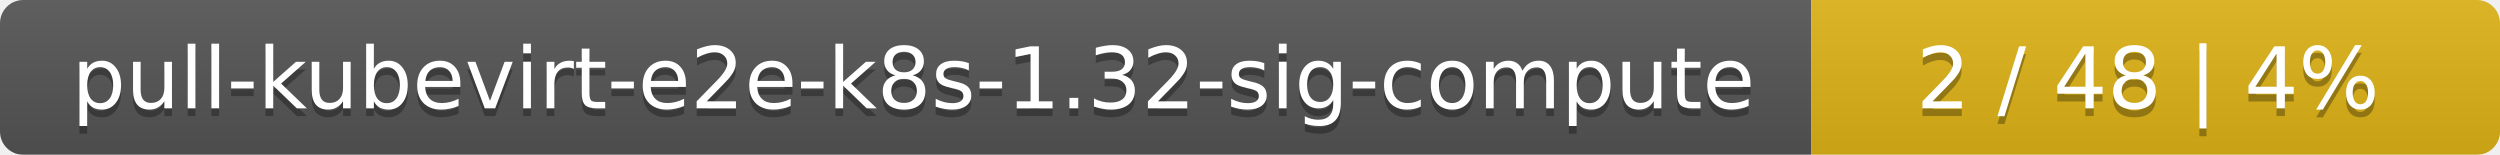
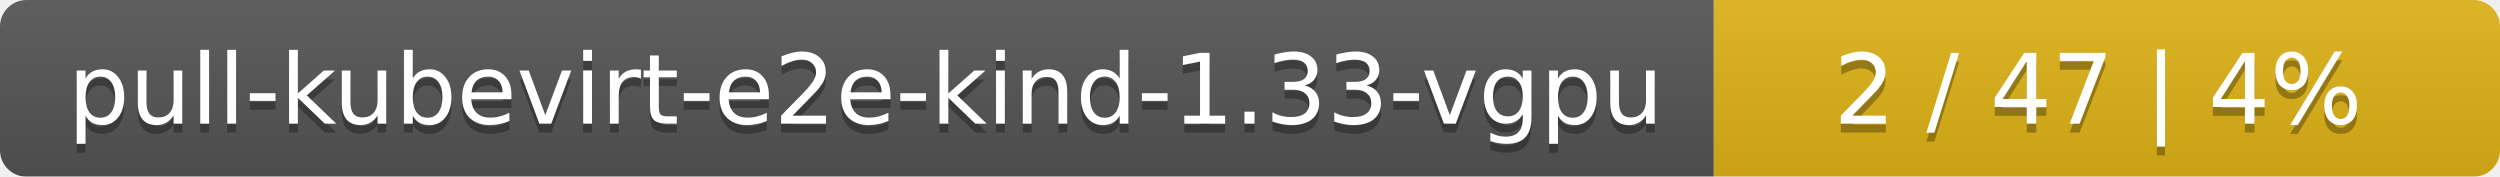
- <svg xmlns="http://www.w3.org/2000/svg" width="323" height="20">
+ <svg xmlns="http://www.w3.org/2000/svg" width="283" height="20">
  <linearGradient id="smooth" x2="0" y2="100%">
    <stop offset="0" stop-color="#bbb" stop-opacity=".1" />
    <stop offset="1" stop-opacity=".1" />
  </linearGradient>
  <mask id="round">
-     <rect width="323" height="20" rx="3" fill="#fff" />
+     <rect width="283" height="20" rx="3" fill="#fff" />
  </mask>
  <g mask="url(#round)">
-     <rect width="234" height="20" fill="#555" />
-     <rect x="234" width="89" height="20" fill="#dfb317" />
-     <rect width="323" height="20" fill="url(#smooth)" />
+     <rect width="194" height="20" fill="#555" />
+     <rect x="194" width="89" height="20" fill="#dfb317" />
+     <rect width="283" height="20" fill="url(#smooth)" />
  </g>
  <g fill="#fff" text-anchor="middle" font-family="DejaVu Sans,Verdana,Geneva,sans-serif" font-size="11">
-     <text x="118" y="15" fill="#010101" fill-opacity=".3">pull-kubevirt-e2e-k8s-1.32-sig-compute</text>
-     <text x="118" y="14">pull-kubevirt-e2e-k8s-1.32-sig-compute</text>
-     <text x="277.5" y="15" fill="#010101" fill-opacity=".3">2 / 48    |    4%</text>
-     <text x="277.5" y="14">2 / 48    |    4%</text>
+     <text x="98" y="15" fill="#010101" fill-opacity=".3">pull-kubevirt-e2e-kind-1.33-vgpu</text>
+     <text x="98" y="14">pull-kubevirt-e2e-kind-1.33-vgpu</text>
+     <text x="237.5" y="15" fill="#010101" fill-opacity=".3">2 / 47    |    4%</text>
+     <text x="237.5" y="14">2 / 47    |    4%</text>
  </g>
</svg>
